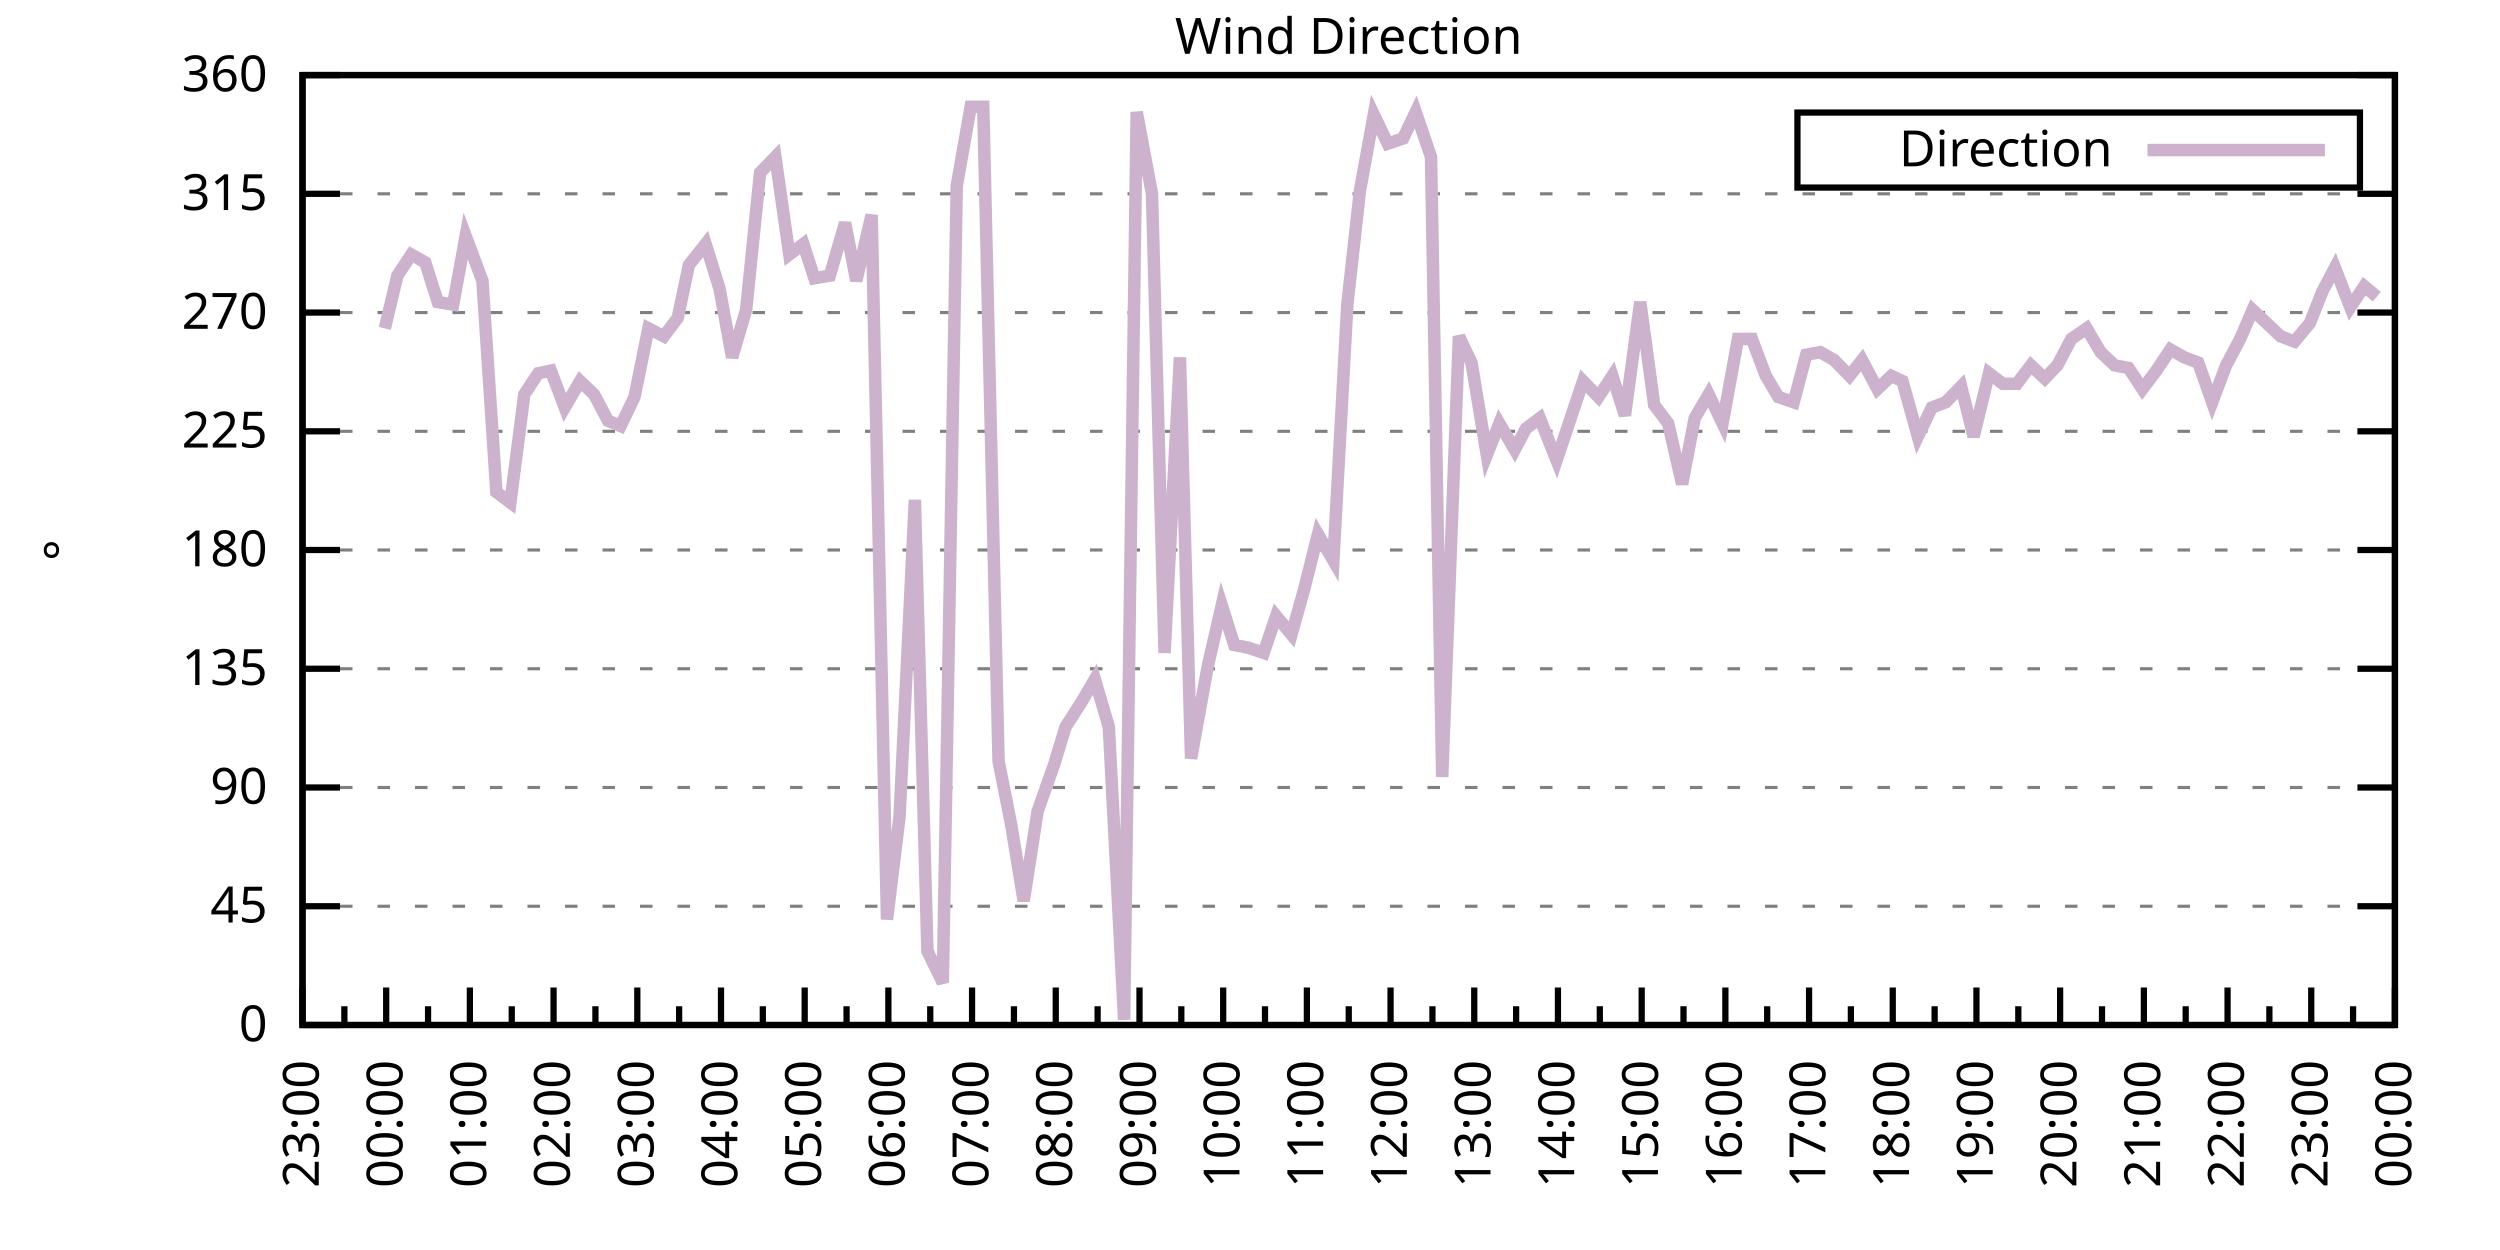
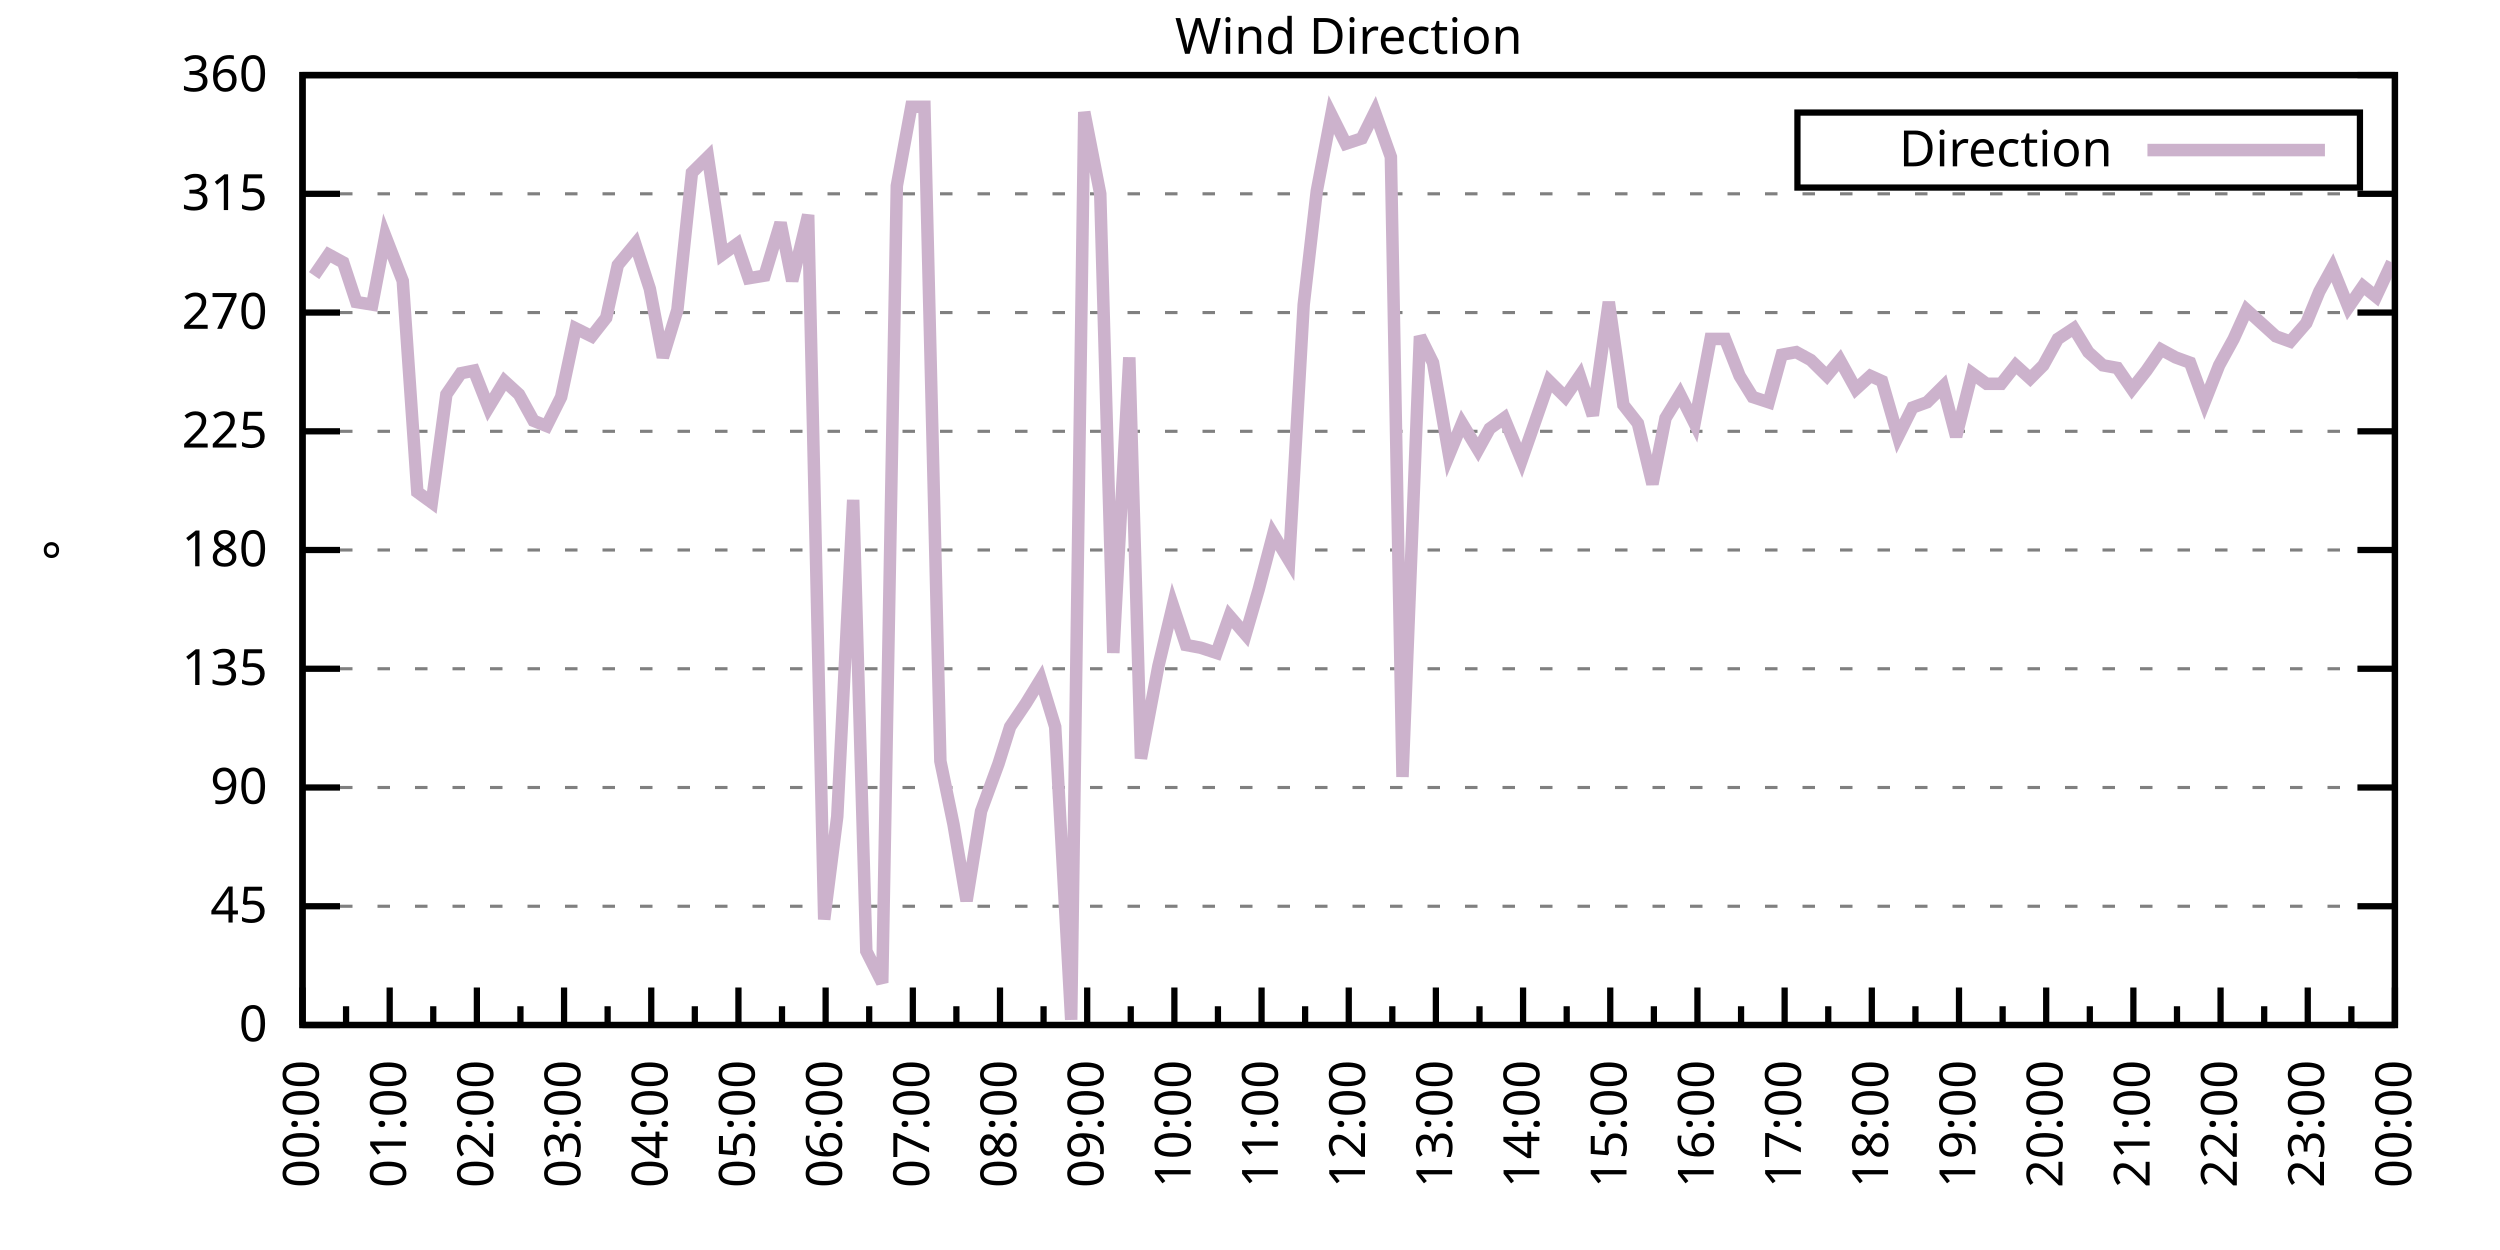
<svg xmlns="http://www.w3.org/2000/svg" xmlns:xlink="http://www.w3.org/1999/xlink" width="400" height="200" viewBox="0 0 400 200">
  <g id="gnuplot_canvas">
    <rect x="0" y="0" width="400" height="200" fill="none" />
    <defs>
      <circle id="gpDot" r="0.5" stroke-width="0.5" stroke="currentColor" />
      <path id="gpPt0" stroke-width="0.333" stroke="currentColor" d="M-1,0 h2 M0,-1 v2" />
      <path id="gpPt1" stroke-width="0.333" stroke="currentColor" d="M-1,-1 L1,1 M1,-1 L-1,1" />
      <path id="gpPt2" stroke-width="0.333" stroke="currentColor" d="M-1,0 L1,0 M0,-1 L0,1 M-1,-1 L1,1 M-1,1 L1,-1" />
      <rect id="gpPt3" stroke-width="0.333" stroke="currentColor" x="-1" y="-1" width="2" height="2" />
      <rect id="gpPt4" stroke-width="0.333" stroke="currentColor" fill="currentColor" x="-1" y="-1" width="2" height="2" />
      <circle id="gpPt5" stroke-width="0.333" stroke="currentColor" cx="0" cy="0" r="1" />
      <use xlink:href="#gpPt5" id="gpPt6" fill="currentColor" stroke="none" />
      <path id="gpPt7" stroke-width="0.333" stroke="currentColor" d="M0,-1.33 L-1.33,0.67 L1.33,0.67 z" />
      <use xlink:href="#gpPt7" id="gpPt8" fill="currentColor" stroke="none" />
      <use xlink:href="#gpPt7" id="gpPt9" stroke="currentColor" transform="rotate(180)" />
      <use xlink:href="#gpPt9" id="gpPt10" fill="currentColor" stroke="none" />
      <use xlink:href="#gpPt3" id="gpPt11" stroke="currentColor" transform="rotate(45)" />
      <use xlink:href="#gpPt11" id="gpPt12" fill="currentColor" stroke="none" />
      <path id="gpPt13" stroke-width="0.333" stroke="currentColor" d="M0,1.330 L1.265,0.411 L0.782,-1.067 L-0.782,-1.076 L-1.265,0.411 z" />
      <use xlink:href="#gpPt13" id="gpPt14" fill="currentColor" stroke="none" />
      <filter id="textbox" filterUnits="objectBoundingBox" x="0" y="0" height="1" width="1">
        <feFlood flood-color="white" flood-opacity="1" result="bgnd" />
        <feComposite in="SourceGraphic" in2="bgnd" operator="atop" />
      </filter>
      <filter id="greybox" filterUnits="objectBoundingBox" x="0" y="0" height="1" width="1">
        <feFlood flood-color="lightgrey" flood-opacity="1" result="grey" />
        <feComposite in="SourceGraphic" in2="grey" operator="atop" />
      </filter>
    </defs>
    <g fill="none" color="white" stroke="currentColor" stroke-width="1.00" stroke-linecap="butt" stroke-linejoin="miter">
</g>
    <g fill="none" color="black" stroke="currentColor" stroke-width="1.00" stroke-linecap="butt" stroke-linejoin="miter">
      <g stroke="none" shape-rendering="crispEdges">
        <polygon fill="rgb(255, 255, 255)" points="48.40,164.00 383.18,164.00 383.18,12.02 48.40,12.02 " />
      </g>
    </g>
    <g fill="none" color="black" stroke="currentColor" stroke-width="1.00" stroke-linecap="butt" stroke-linejoin="miter">
</g>
    <g fill="none" color="black" stroke="black" stroke-width="0.50" stroke-linecap="butt" stroke-linejoin="miter">
</g>
    <g fill="none" color="gray" stroke="currentColor" stroke-width="0.50" stroke-linecap="butt" stroke-linejoin="miter">
      <path stroke="gray" stroke-dasharray="2,4" class="gridline" d="M48.40,164.00 L383.19,164.00  " />
    </g>
    <g fill="none" color="gray" stroke="gray" stroke-width="1.00" stroke-linecap="butt" stroke-linejoin="miter">
</g>
    <g fill="none" color="black" stroke="currentColor" stroke-width="1.00" stroke-linecap="butt" stroke-linejoin="miter">
      <path stroke="black" d="M48.40,164.00 L54.40,164.00 M383.19,164.00 L377.19,164.00  " />
      <g transform="translate(42.80,166.60)" stroke="none" fill="black" font-family="Sans" font-size="8.00" text-anchor="end">
        <text>
          <tspan font-family="Sans"> 0</tspan>
        </text>
      </g>
    </g>
    <g fill="none" color="black" stroke="currentColor" stroke-width="1.00" stroke-linecap="butt" stroke-linejoin="miter">
</g>
    <g fill="none" color="black" stroke="black" stroke-width="0.50" stroke-linecap="butt" stroke-linejoin="miter">
</g>
    <g fill="none" color="gray" stroke="currentColor" stroke-width="0.50" stroke-linecap="butt" stroke-linejoin="miter">
      <path stroke="gray" stroke-dasharray="2,4" class="gridline" d="M48.40,145.00 L383.19,145.00  " />
    </g>
    <g fill="none" color="gray" stroke="gray" stroke-width="1.00" stroke-linecap="butt" stroke-linejoin="miter">
</g>
    <g fill="none" color="black" stroke="currentColor" stroke-width="1.00" stroke-linecap="butt" stroke-linejoin="miter">
      <path stroke="black" d="M48.40,145.00 L54.40,145.00 M383.19,145.00 L377.19,145.00  " />
      <g transform="translate(42.80,147.60)" stroke="none" fill="black" font-family="Sans" font-size="8.00" text-anchor="end">
        <text>
          <tspan font-family="Sans"> 45</tspan>
        </text>
      </g>
    </g>
    <g fill="none" color="black" stroke="currentColor" stroke-width="1.00" stroke-linecap="butt" stroke-linejoin="miter">
</g>
    <g fill="none" color="black" stroke="black" stroke-width="0.50" stroke-linecap="butt" stroke-linejoin="miter">
</g>
    <g fill="none" color="gray" stroke="currentColor" stroke-width="0.50" stroke-linecap="butt" stroke-linejoin="miter">
      <path stroke="gray" stroke-dasharray="2,4" class="gridline" d="M48.40,126.00 L383.19,126.00  " />
    </g>
    <g fill="none" color="gray" stroke="gray" stroke-width="1.00" stroke-linecap="butt" stroke-linejoin="miter">
</g>
    <g fill="none" color="black" stroke="currentColor" stroke-width="1.00" stroke-linecap="butt" stroke-linejoin="miter">
      <path stroke="black" d="M48.40,126.00 L54.40,126.00 M383.19,126.00 L377.19,126.00  " />
      <g transform="translate(42.80,128.60)" stroke="none" fill="black" font-family="Sans" font-size="8.00" text-anchor="end">
        <text>
          <tspan font-family="Sans"> 90</tspan>
        </text>
      </g>
    </g>
    <g fill="none" color="black" stroke="currentColor" stroke-width="1.00" stroke-linecap="butt" stroke-linejoin="miter">
</g>
    <g fill="none" color="black" stroke="black" stroke-width="0.50" stroke-linecap="butt" stroke-linejoin="miter">
</g>
    <g fill="none" color="gray" stroke="currentColor" stroke-width="0.50" stroke-linecap="butt" stroke-linejoin="miter">
      <path stroke="gray" stroke-dasharray="2,4" class="gridline" d="M48.40,107.00 L383.19,107.00  " />
    </g>
    <g fill="none" color="gray" stroke="gray" stroke-width="1.00" stroke-linecap="butt" stroke-linejoin="miter">
</g>
    <g fill="none" color="black" stroke="currentColor" stroke-width="1.00" stroke-linecap="butt" stroke-linejoin="miter">
      <path stroke="black" d="M48.40,107.00 L54.40,107.00 M383.19,107.00 L377.19,107.00  " />
      <g transform="translate(42.80,109.60)" stroke="none" fill="black" font-family="Sans" font-size="8.00" text-anchor="end">
        <text>
          <tspan font-family="Sans"> 135</tspan>
        </text>
      </g>
    </g>
    <g fill="none" color="black" stroke="currentColor" stroke-width="1.00" stroke-linecap="butt" stroke-linejoin="miter">
</g>
    <g fill="none" color="black" stroke="black" stroke-width="0.50" stroke-linecap="butt" stroke-linejoin="miter">
</g>
    <g fill="none" color="gray" stroke="currentColor" stroke-width="0.50" stroke-linecap="butt" stroke-linejoin="miter">
      <path stroke="gray" stroke-dasharray="2,4" class="gridline" d="M48.40,88.00 L383.19,88.00  " />
    </g>
    <g fill="none" color="gray" stroke="gray" stroke-width="1.00" stroke-linecap="butt" stroke-linejoin="miter">
</g>
    <g fill="none" color="black" stroke="currentColor" stroke-width="1.00" stroke-linecap="butt" stroke-linejoin="miter">
      <path stroke="black" d="M48.40,88.00 L54.40,88.00 M383.19,88.00 L377.19,88.00  " />
      <g transform="translate(42.80,90.60)" stroke="none" fill="black" font-family="Sans" font-size="8.00" text-anchor="end">
        <text>
          <tspan font-family="Sans"> 180</tspan>
        </text>
      </g>
    </g>
    <g fill="none" color="black" stroke="currentColor" stroke-width="1.00" stroke-linecap="butt" stroke-linejoin="miter">
</g>
    <g fill="none" color="black" stroke="black" stroke-width="0.50" stroke-linecap="butt" stroke-linejoin="miter">
</g>
    <g fill="none" color="gray" stroke="currentColor" stroke-width="0.50" stroke-linecap="butt" stroke-linejoin="miter">
      <path stroke="gray" stroke-dasharray="2,4" class="gridline" d="M48.40,69.01 L383.19,69.01  " />
    </g>
    <g fill="none" color="gray" stroke="gray" stroke-width="1.00" stroke-linecap="butt" stroke-linejoin="miter">
</g>
    <g fill="none" color="black" stroke="currentColor" stroke-width="1.00" stroke-linecap="butt" stroke-linejoin="miter">
      <path stroke="black" d="M48.40,69.01 L54.40,69.01 M383.19,69.01 L377.19,69.01  " />
      <g transform="translate(42.80,71.61)" stroke="none" fill="black" font-family="Sans" font-size="8.00" text-anchor="end">
        <text>
          <tspan font-family="Sans"> 225</tspan>
        </text>
      </g>
    </g>
    <g fill="none" color="black" stroke="currentColor" stroke-width="1.00" stroke-linecap="butt" stroke-linejoin="miter">
</g>
    <g fill="none" color="black" stroke="black" stroke-width="0.50" stroke-linecap="butt" stroke-linejoin="miter">
</g>
    <g fill="none" color="gray" stroke="currentColor" stroke-width="0.50" stroke-linecap="butt" stroke-linejoin="miter">
      <path stroke="gray" stroke-dasharray="2,4" class="gridline" d="M48.40,50.01 L383.19,50.01  " />
    </g>
    <g fill="none" color="gray" stroke="gray" stroke-width="1.00" stroke-linecap="butt" stroke-linejoin="miter">
</g>
    <g fill="none" color="black" stroke="currentColor" stroke-width="1.00" stroke-linecap="butt" stroke-linejoin="miter">
      <path stroke="black" d="M48.40,50.01 L54.40,50.01 M383.19,50.01 L377.19,50.01  " />
      <g transform="translate(42.80,52.61)" stroke="none" fill="black" font-family="Sans" font-size="8.00" text-anchor="end">
        <text>
          <tspan font-family="Sans"> 270</tspan>
        </text>
      </g>
    </g>
    <g fill="none" color="black" stroke="currentColor" stroke-width="1.00" stroke-linecap="butt" stroke-linejoin="miter">
</g>
    <g fill="none" color="black" stroke="black" stroke-width="0.50" stroke-linecap="butt" stroke-linejoin="miter">
</g>
    <g fill="none" color="gray" stroke="currentColor" stroke-width="0.50" stroke-linecap="butt" stroke-linejoin="miter">
      <path stroke="gray" stroke-dasharray="2,4" class="gridline" d="M48.40,31.01 L383.19,31.01  " />
    </g>
    <g fill="none" color="gray" stroke="gray" stroke-width="1.00" stroke-linecap="butt" stroke-linejoin="miter">
</g>
    <g fill="none" color="black" stroke="currentColor" stroke-width="1.00" stroke-linecap="butt" stroke-linejoin="miter">
      <path stroke="black" d="M48.40,31.01 L54.40,31.01 M383.19,31.01 L377.19,31.01  " />
      <g transform="translate(42.80,33.61)" stroke="none" fill="black" font-family="Sans" font-size="8.00" text-anchor="end">
        <text>
          <tspan font-family="Sans"> 315</tspan>
        </text>
      </g>
    </g>
    <g fill="none" color="black" stroke="currentColor" stroke-width="1.00" stroke-linecap="butt" stroke-linejoin="miter">
</g>
    <g fill="none" color="black" stroke="black" stroke-width="0.50" stroke-linecap="butt" stroke-linejoin="miter">
</g>
    <g fill="none" color="gray" stroke="currentColor" stroke-width="0.50" stroke-linecap="butt" stroke-linejoin="miter">
      <path stroke="gray" stroke-dasharray="2,4" class="gridline" d="M48.40,12.01 L383.19,12.01  " />
    </g>
    <g fill="none" color="gray" stroke="gray" stroke-width="1.00" stroke-linecap="butt" stroke-linejoin="miter">
</g>
    <g fill="none" color="black" stroke="currentColor" stroke-width="1.00" stroke-linecap="butt" stroke-linejoin="miter">
      <path stroke="black" d="M48.40,12.01 L54.40,12.01 M383.19,12.01 L377.19,12.01  " />
      <g transform="translate(42.80,14.61)" stroke="none" fill="black" font-family="Sans" font-size="8.00" text-anchor="end">
        <text>
          <tspan font-family="Sans"> 360</tspan>
        </text>
      </g>
    </g>
    <g fill="none" color="black" stroke="currentColor" stroke-width="1.00" stroke-linecap="butt" stroke-linejoin="miter">
      <path stroke="black" d="M48.40,164.00 L48.40,158.00  " />
      <g transform="translate(51.00,169.60) rotate(270)" stroke="none" fill="black" font-family="Sans" font-size="8.00" text-anchor="end">
        <text>
+           <tspan font-family="Sans">00:00</tspan>
+         </text>
+       </g>
+     </g>
+     <g fill="none" color="black" stroke="currentColor" stroke-width="1.00" stroke-linecap="butt" stroke-linejoin="miter">
+       <path stroke="black" d="M55.37,164.00 L55.37,161.00 M62.35,164.00 L62.35,158.00  " />
+       <g transform="translate(64.95,169.60) rotate(270)" stroke="none" fill="black" font-family="Sans" font-size="8.00" text-anchor="end">
+         <text>
+           <tspan font-family="Sans">01:00</tspan>
+         </text>
+       </g>
+     </g>
+     <g fill="none" color="black" stroke="currentColor" stroke-width="1.00" stroke-linecap="butt" stroke-linejoin="miter">
+       <path stroke="black" d="M69.32,164.00 L69.32,161.00 M76.30,164.00 L76.30,158.00  " />
+       <g transform="translate(78.90,169.60) rotate(270)" stroke="none" fill="black" font-family="Sans" font-size="8.00" text-anchor="end">
+         <text>
+           <tspan font-family="Sans">02:00</tspan>
+         </text>
+       </g>
+     </g>
+     <g fill="none" color="black" stroke="currentColor" stroke-width="1.00" stroke-linecap="butt" stroke-linejoin="miter">
+       <path stroke="black" d="M83.27,164.00 L83.27,161.00 M90.25,164.00 L90.25,158.00  " />
+       <g transform="translate(92.85,169.60) rotate(270)" stroke="none" fill="black" font-family="Sans" font-size="8.00" text-anchor="end">
+         <text>
+           <tspan font-family="Sans">03:00</tspan>
+         </text>
+       </g>
+     </g>
+     <g fill="none" color="black" stroke="currentColor" stroke-width="1.00" stroke-linecap="butt" stroke-linejoin="miter">
+       <path stroke="black" d="M97.22,164.00 L97.22,161.00 M104.20,164.00 L104.20,158.00  " />
+       <g transform="translate(106.80,169.60) rotate(270)" stroke="none" fill="black" font-family="Sans" font-size="8.00" text-anchor="end">
+         <text>
+           <tspan font-family="Sans">04:00</tspan>
+         </text>
+       </g>
+     </g>
+     <g fill="none" color="black" stroke="currentColor" stroke-width="1.00" stroke-linecap="butt" stroke-linejoin="miter">
+       <path stroke="black" d="M111.17,164.00 L111.17,161.00 M118.15,164.00 L118.15,158.00  " />
+       <g transform="translate(120.75,169.60) rotate(270)" stroke="none" fill="black" font-family="Sans" font-size="8.00" text-anchor="end">
+         <text>
+           <tspan font-family="Sans">05:00</tspan>
+         </text>
+       </g>
+     </g>
+     <g fill="none" color="black" stroke="currentColor" stroke-width="1.00" stroke-linecap="butt" stroke-linejoin="miter">
+       <path stroke="black" d="M125.12,164.00 L125.12,161.00 M132.10,164.00 L132.10,158.00  " />
+       <g transform="translate(134.70,169.60) rotate(270)" stroke="none" fill="black" font-family="Sans" font-size="8.00" text-anchor="end">
+         <text>
+           <tspan font-family="Sans">06:00</tspan>
+         </text>
+       </g>
+     </g>
+     <g fill="none" color="black" stroke="currentColor" stroke-width="1.00" stroke-linecap="butt" stroke-linejoin="miter">
+       <path stroke="black" d="M139.07,164.00 L139.07,161.00 M146.05,164.00 L146.05,158.00  " />
+       <g transform="translate(148.65,169.60) rotate(270)" stroke="none" fill="black" font-family="Sans" font-size="8.00" text-anchor="end">
+         <text>
+           <tspan font-family="Sans">07:00</tspan>
+         </text>
+       </g>
+     </g>
+     <g fill="none" color="black" stroke="currentColor" stroke-width="1.00" stroke-linecap="butt" stroke-linejoin="miter">
+       <path stroke="black" d="M153.02,164.00 L153.02,161.00 M160.00,164.00 L160.00,158.00  " />
+       <g transform="translate(162.60,169.60) rotate(270)" stroke="none" fill="black" font-family="Sans" font-size="8.00" text-anchor="end">
+         <text>
+           <tspan font-family="Sans">08:00</tspan>
+         </text>
+       </g>
+     </g>
+     <g fill="none" color="black" stroke="currentColor" stroke-width="1.00" stroke-linecap="butt" stroke-linejoin="miter">
+       <path stroke="black" d="M166.97,164.00 L166.97,161.00 M173.95,164.00 L173.95,158.00  " />
+       <g transform="translate(176.55,169.60) rotate(270)" stroke="none" fill="black" font-family="Sans" font-size="8.00" text-anchor="end">
+         <text>
+           <tspan font-family="Sans">09:00</tspan>
+         </text>
+       </g>
+     </g>
+     <g fill="none" color="black" stroke="currentColor" stroke-width="1.00" stroke-linecap="butt" stroke-linejoin="miter">
+       <path stroke="black" d="M180.92,164.00 L180.92,161.00 M187.90,164.00 L187.90,158.00  " />
+       <g transform="translate(190.50,169.60) rotate(270)" stroke="none" fill="black" font-family="Sans" font-size="8.00" text-anchor="end">
+         <text>
+           <tspan font-family="Sans">10:00</tspan>
+         </text>
+       </g>
+     </g>
+     <g fill="none" color="black" stroke="currentColor" stroke-width="1.00" stroke-linecap="butt" stroke-linejoin="miter">
+       <path stroke="black" d="M194.87,164.00 L194.87,161.00 M201.85,164.00 L201.85,158.00  " />
+       <g transform="translate(204.45,169.60) rotate(270)" stroke="none" fill="black" font-family="Sans" font-size="8.00" text-anchor="end">
+         <text>
+           <tspan font-family="Sans">11:00</tspan>
+         </text>
+       </g>
+     </g>
+     <g fill="none" color="black" stroke="currentColor" stroke-width="1.00" stroke-linecap="butt" stroke-linejoin="miter">
+       <path stroke="black" d="M208.82,164.00 L208.82,161.00 M215.80,164.00 L215.80,158.00  " />
+       <g transform="translate(218.40,169.60) rotate(270)" stroke="none" fill="black" font-family="Sans" font-size="8.00" text-anchor="end">
+         <text>
+           <tspan font-family="Sans">12:00</tspan>
+         </text>
+       </g>
+     </g>
+     <g fill="none" color="black" stroke="currentColor" stroke-width="1.00" stroke-linecap="butt" stroke-linejoin="miter">
+       <path stroke="black" d="M222.77,164.00 L222.77,161.00 M229.74,164.00 L229.74,158.00  " />
+       <g transform="translate(232.34,169.60) rotate(270)" stroke="none" fill="black" font-family="Sans" font-size="8.00" text-anchor="end">
+         <text>
+           <tspan font-family="Sans">13:00</tspan>
+         </text>
+       </g>
+     </g>
+     <g fill="none" color="black" stroke="currentColor" stroke-width="1.00" stroke-linecap="butt" stroke-linejoin="miter">
+       <path stroke="black" d="M236.72,164.00 L236.72,161.00 M243.69,164.00 L243.69,158.00  " />
+       <g transform="translate(246.29,169.60) rotate(270)" stroke="none" fill="black" font-family="Sans" font-size="8.00" text-anchor="end">
+         <text>
+           <tspan font-family="Sans">14:00</tspan>
+         </text>
+       </g>
+     </g>
+     <g fill="none" color="black" stroke="currentColor" stroke-width="1.00" stroke-linecap="butt" stroke-linejoin="miter">
+       <path stroke="black" d="M250.67,164.00 L250.67,161.00 M257.64,164.00 L257.64,158.00  " />
+       <g transform="translate(260.24,169.60) rotate(270)" stroke="none" fill="black" font-family="Sans" font-size="8.00" text-anchor="end">
+         <text>
+           <tspan font-family="Sans">15:00</tspan>
+         </text>
+       </g>
+     </g>
+     <g fill="none" color="black" stroke="currentColor" stroke-width="1.00" stroke-linecap="butt" stroke-linejoin="miter">
+       <path stroke="black" d="M264.62,164.00 L264.62,161.00 M271.59,164.00 L271.59,158.00  " />
+       <g transform="translate(274.19,169.60) rotate(270)" stroke="none" fill="black" font-family="Sans" font-size="8.00" text-anchor="end">
+         <text>
+           <tspan font-family="Sans">16:00</tspan>
+         </text>
+       </g>
+     </g>
+     <g fill="none" color="black" stroke="currentColor" stroke-width="1.00" stroke-linecap="butt" stroke-linejoin="miter">
+       <path stroke="black" d="M278.57,164.00 L278.57,161.00 M285.54,164.00 L285.54,158.00  " />
+       <g transform="translate(288.14,169.60) rotate(270)" stroke="none" fill="black" font-family="Sans" font-size="8.00" text-anchor="end">
+         <text>
+           <tspan font-family="Sans">17:00</tspan>
+         </text>
+       </g>
+     </g>
+     <g fill="none" color="black" stroke="currentColor" stroke-width="1.00" stroke-linecap="butt" stroke-linejoin="miter">
+       <path stroke="black" d="M292.52,164.00 L292.52,161.00 M299.49,164.00 L299.49,158.00  " />
+       <g transform="translate(302.09,169.60) rotate(270)" stroke="none" fill="black" font-family="Sans" font-size="8.00" text-anchor="end">
+         <text>
+           <tspan font-family="Sans">18:00</tspan>
+         </text>
+       </g>
+     </g>
+     <g fill="none" color="black" stroke="currentColor" stroke-width="1.00" stroke-linecap="butt" stroke-linejoin="miter">
+       <path stroke="black" d="M306.47,164.00 L306.47,161.00 M313.44,164.00 L313.44,158.00  " />
+       <g transform="translate(316.04,169.60) rotate(270)" stroke="none" fill="black" font-family="Sans" font-size="8.00" text-anchor="end">
+         <text>
+           <tspan font-family="Sans">19:00</tspan>
+         </text>
+       </g>
+     </g>
+     <g fill="none" color="black" stroke="currentColor" stroke-width="1.00" stroke-linecap="butt" stroke-linejoin="miter">
+       <path stroke="black" d="M320.42,164.00 L320.42,161.00 M327.39,164.00 L327.39,158.00  " />
+       <g transform="translate(329.99,169.60) rotate(270)" stroke="none" fill="black" font-family="Sans" font-size="8.00" text-anchor="end">
+         <text>
+           <tspan font-family="Sans">20:00</tspan>
+         </text>
+       </g>
+     </g>
+     <g fill="none" color="black" stroke="currentColor" stroke-width="1.00" stroke-linecap="butt" stroke-linejoin="miter">
+       <path stroke="black" d="M334.37,164.00 L334.37,161.00 M341.34,164.00 L341.34,158.00  " />
+       <g transform="translate(343.94,169.60) rotate(270)" stroke="none" fill="black" font-family="Sans" font-size="8.00" text-anchor="end">
+         <text>
+           <tspan font-family="Sans">21:00</tspan>
+         </text>
+       </g>
+     </g>
+     <g fill="none" color="black" stroke="currentColor" stroke-width="1.00" stroke-linecap="butt" stroke-linejoin="miter">
+       <path stroke="black" d="M348.32,164.00 L348.32,161.00 M355.29,164.00 L355.29,158.00  " />
+       <g transform="translate(357.89,169.60) rotate(270)" stroke="none" fill="black" font-family="Sans" font-size="8.00" text-anchor="end">
+         <text>
+           <tspan font-family="Sans">22:00</tspan>
+         </text>
+       </g>
+     </g>
+     <g fill="none" color="black" stroke="currentColor" stroke-width="1.00" stroke-linecap="butt" stroke-linejoin="miter">
+       <path stroke="black" d="M362.27,164.00 L362.27,161.00 M369.24,164.00 L369.24,158.00  " />
+       <g transform="translate(371.84,169.60) rotate(270)" stroke="none" fill="black" font-family="Sans" font-size="8.00" text-anchor="end">
+         <text>
          <tspan font-family="Sans">23:00</tspan>
        </text>
      </g>
    </g>
    <g fill="none" color="black" stroke="currentColor" stroke-width="1.00" stroke-linecap="butt" stroke-linejoin="miter">
-       <path stroke="black" d="M55.10,164.00 L55.10,161.00 M61.79,164.00 L61.79,158.00  " />
-       <g transform="translate(64.39,169.60) rotate(270)" stroke="none" fill="black" font-family="Sans" font-size="8.00" text-anchor="end">
-         <text>
-           <tspan font-family="Sans">00:00</tspan>
-         </text>
-       </g>
-     </g>
-     <g fill="none" color="black" stroke="currentColor" stroke-width="1.00" stroke-linecap="butt" stroke-linejoin="miter">
-       <path stroke="black" d="M68.49,164.00 L68.49,161.00 M75.18,164.00 L75.18,158.00  " />
-       <g transform="translate(77.78,169.60) rotate(270)" stroke="none" fill="black" font-family="Sans" font-size="8.00" text-anchor="end">
-         <text>
-           <tspan font-family="Sans">01:00</tspan>
-         </text>
-       </g>
-     </g>
-     <g fill="none" color="black" stroke="currentColor" stroke-width="1.00" stroke-linecap="butt" stroke-linejoin="miter">
-       <path stroke="black" d="M81.88,164.00 L81.88,161.00 M88.57,164.00 L88.57,158.00  " />
-       <g transform="translate(91.17,169.60) rotate(270)" stroke="none" fill="black" font-family="Sans" font-size="8.00" text-anchor="end">
-         <text>
-           <tspan font-family="Sans">02:00</tspan>
-         </text>
-       </g>
-     </g>
-     <g fill="none" color="black" stroke="currentColor" stroke-width="1.00" stroke-linecap="butt" stroke-linejoin="miter">
-       <path stroke="black" d="M95.27,164.00 L95.27,161.00 M101.97,164.00 L101.97,158.00  " />
-       <g transform="translate(104.57,169.60) rotate(270)" stroke="none" fill="black" font-family="Sans" font-size="8.00" text-anchor="end">
-         <text>
-           <tspan font-family="Sans">03:00</tspan>
-         </text>
-       </g>
-     </g>
-     <g fill="none" color="black" stroke="currentColor" stroke-width="1.00" stroke-linecap="butt" stroke-linejoin="miter">
-       <path stroke="black" d="M108.66,164.00 L108.66,161.00 M115.36,164.00 L115.36,158.00  " />
-       <g transform="translate(117.96,169.60) rotate(270)" stroke="none" fill="black" font-family="Sans" font-size="8.00" text-anchor="end">
-         <text>
-           <tspan font-family="Sans">04:00</tspan>
-         </text>
-       </g>
-     </g>
-     <g fill="none" color="black" stroke="currentColor" stroke-width="1.00" stroke-linecap="butt" stroke-linejoin="miter">
-       <path stroke="black" d="M122.05,164.00 L122.05,161.00 M128.75,164.00 L128.75,158.00  " />
-       <g transform="translate(131.35,169.60) rotate(270)" stroke="none" fill="black" font-family="Sans" font-size="8.00" text-anchor="end">
-         <text>
-           <tspan font-family="Sans">05:00</tspan>
-         </text>
-       </g>
-     </g>
-     <g fill="none" color="black" stroke="currentColor" stroke-width="1.00" stroke-linecap="butt" stroke-linejoin="miter">
-       <path stroke="black" d="M135.45,164.00 L135.45,161.00 M142.14,164.00 L142.14,158.00  " />
-       <g transform="translate(144.74,169.60) rotate(270)" stroke="none" fill="black" font-family="Sans" font-size="8.00" text-anchor="end">
-         <text>
-           <tspan font-family="Sans">06:00</tspan>
-         </text>
-       </g>
-     </g>
-     <g fill="none" color="black" stroke="currentColor" stroke-width="1.00" stroke-linecap="butt" stroke-linejoin="miter">
-       <path stroke="black" d="M148.84,164.00 L148.84,161.00 M155.53,164.00 L155.53,158.00  " />
-       <g transform="translate(158.13,169.60) rotate(270)" stroke="none" fill="black" font-family="Sans" font-size="8.00" text-anchor="end">
-         <text>
-           <tspan font-family="Sans">07:00</tspan>
-         </text>
-       </g>
-     </g>
-     <g fill="none" color="black" stroke="currentColor" stroke-width="1.00" stroke-linecap="butt" stroke-linejoin="miter">
-       <path stroke="black" d="M162.23,164.00 L162.23,161.00 M168.92,164.00 L168.92,158.00  " />
-       <g transform="translate(171.52,169.60) rotate(270)" stroke="none" fill="black" font-family="Sans" font-size="8.00" text-anchor="end">
-         <text>
-           <tspan font-family="Sans">08:00</tspan>
-         </text>
-       </g>
-     </g>
-     <g fill="none" color="black" stroke="currentColor" stroke-width="1.00" stroke-linecap="butt" stroke-linejoin="miter">
-       <path stroke="black" d="M175.62,164.00 L175.62,161.00 M182.32,164.00 L182.32,158.00  " />
-       <g transform="translate(184.92,169.60) rotate(270)" stroke="none" fill="black" font-family="Sans" font-size="8.00" text-anchor="end">
-         <text>
-           <tspan font-family="Sans">09:00</tspan>
-         </text>
-       </g>
-     </g>
-     <g fill="none" color="black" stroke="currentColor" stroke-width="1.00" stroke-linecap="butt" stroke-linejoin="miter">
-       <path stroke="black" d="M189.01,164.00 L189.01,161.00 M195.71,164.00 L195.71,158.00  " />
-       <g transform="translate(198.31,169.60) rotate(270)" stroke="none" fill="black" font-family="Sans" font-size="8.00" text-anchor="end">
-         <text>
-           <tspan font-family="Sans">10:00</tspan>
-         </text>
-       </g>
-     </g>
-     <g fill="none" color="black" stroke="currentColor" stroke-width="1.00" stroke-linecap="butt" stroke-linejoin="miter">
-       <path stroke="black" d="M202.40,164.00 L202.40,161.00 M209.10,164.00 L209.10,158.00  " />
-       <g transform="translate(211.70,169.60) rotate(270)" stroke="none" fill="black" font-family="Sans" font-size="8.00" text-anchor="end">
-         <text>
-           <tspan font-family="Sans">11:00</tspan>
-         </text>
-       </g>
-     </g>
-     <g fill="none" color="black" stroke="currentColor" stroke-width="1.00" stroke-linecap="butt" stroke-linejoin="miter">
-       <path stroke="black" d="M215.80,164.00 L215.80,161.00 M222.49,164.00 L222.49,158.00  " />
-       <g transform="translate(225.09,169.60) rotate(270)" stroke="none" fill="black" font-family="Sans" font-size="8.00" text-anchor="end">
-         <text>
-           <tspan font-family="Sans">12:00</tspan>
-         </text>
-       </g>
-     </g>
-     <g fill="none" color="black" stroke="currentColor" stroke-width="1.00" stroke-linecap="butt" stroke-linejoin="miter">
-       <path stroke="black" d="M229.19,164.00 L229.19,161.00 M235.88,164.00 L235.88,158.00  " />
-       <g transform="translate(238.48,169.60) rotate(270)" stroke="none" fill="black" font-family="Sans" font-size="8.00" text-anchor="end">
-         <text>
-           <tspan font-family="Sans">13:00</tspan>
-         </text>
-       </g>
-     </g>
-     <g fill="none" color="black" stroke="currentColor" stroke-width="1.00" stroke-linecap="butt" stroke-linejoin="miter">
-       <path stroke="black" d="M242.58,164.00 L242.58,161.00 M249.27,164.00 L249.27,158.00  " />
-       <g transform="translate(251.87,169.60) rotate(270)" stroke="none" fill="black" font-family="Sans" font-size="8.00" text-anchor="end">
-         <text>
-           <tspan font-family="Sans">14:00</tspan>
-         </text>
-       </g>
-     </g>
-     <g fill="none" color="black" stroke="currentColor" stroke-width="1.00" stroke-linecap="butt" stroke-linejoin="miter">
-       <path stroke="black" d="M255.97,164.00 L255.97,161.00 M262.67,164.00 L262.67,158.00  " />
-       <g transform="translate(265.27,169.60) rotate(270)" stroke="none" fill="black" font-family="Sans" font-size="8.00" text-anchor="end">
-         <text>
-           <tspan font-family="Sans">15:00</tspan>
-         </text>
-       </g>
-     </g>
-     <g fill="none" color="black" stroke="currentColor" stroke-width="1.00" stroke-linecap="butt" stroke-linejoin="miter">
-       <path stroke="black" d="M269.36,164.00 L269.36,161.00 M276.06,164.00 L276.06,158.00  " />
-       <g transform="translate(278.66,169.60) rotate(270)" stroke="none" fill="black" font-family="Sans" font-size="8.00" text-anchor="end">
-         <text>
-           <tspan font-family="Sans">16:00</tspan>
-         </text>
-       </g>
-     </g>
-     <g fill="none" color="black" stroke="currentColor" stroke-width="1.00" stroke-linecap="butt" stroke-linejoin="miter">
-       <path stroke="black" d="M282.75,164.00 L282.75,161.00 M289.45,164.00 L289.45,158.00  " />
-       <g transform="translate(292.05,169.60) rotate(270)" stroke="none" fill="black" font-family="Sans" font-size="8.00" text-anchor="end">
-         <text>
-           <tspan font-family="Sans">17:00</tspan>
-         </text>
-       </g>
-     </g>
-     <g fill="none" color="black" stroke="currentColor" stroke-width="1.00" stroke-linecap="butt" stroke-linejoin="miter">
-       <path stroke="black" d="M296.14,164.00 L296.14,161.00 M302.84,164.00 L302.84,158.00  " />
-       <g transform="translate(305.44,169.60) rotate(270)" stroke="none" fill="black" font-family="Sans" font-size="8.00" text-anchor="end">
-         <text>
-           <tspan font-family="Sans">18:00</tspan>
-         </text>
-       </g>
-     </g>
-     <g fill="none" color="black" stroke="currentColor" stroke-width="1.00" stroke-linecap="butt" stroke-linejoin="miter">
-       <path stroke="black" d="M309.54,164.00 L309.54,161.00 M316.23,164.00 L316.23,158.00  " />
-       <g transform="translate(318.83,169.60) rotate(270)" stroke="none" fill="black" font-family="Sans" font-size="8.00" text-anchor="end">
-         <text>
-           <tspan font-family="Sans">19:00</tspan>
-         </text>
-       </g>
-     </g>
-     <g fill="none" color="black" stroke="currentColor" stroke-width="1.00" stroke-linecap="butt" stroke-linejoin="miter">
-       <path stroke="black" d="M322.93,164.00 L322.93,161.00 M329.62,164.00 L329.62,158.00  " />
-       <g transform="translate(332.22,169.60) rotate(270)" stroke="none" fill="black" font-family="Sans" font-size="8.00" text-anchor="end">
-         <text>
-           <tspan font-family="Sans">20:00</tspan>
-         </text>
-       </g>
-     </g>
-     <g fill="none" color="black" stroke="currentColor" stroke-width="1.00" stroke-linecap="butt" stroke-linejoin="miter">
-       <path stroke="black" d="M336.32,164.00 L336.32,161.00 M343.02,164.00 L343.02,158.00  " />
-       <g transform="translate(345.62,169.60) rotate(270)" stroke="none" fill="black" font-family="Sans" font-size="8.00" text-anchor="end">
-         <text>
-           <tspan font-family="Sans">21:00</tspan>
-         </text>
-       </g>
-     </g>
-     <g fill="none" color="black" stroke="currentColor" stroke-width="1.00" stroke-linecap="butt" stroke-linejoin="miter">
-       <path stroke="black" d="M349.71,164.00 L349.71,161.00 M356.41,164.00 L356.41,158.00  " />
-       <g transform="translate(359.01,169.60) rotate(270)" stroke="none" fill="black" font-family="Sans" font-size="8.00" text-anchor="end">
-         <text>
-           <tspan font-family="Sans">22:00</tspan>
-         </text>
-       </g>
-     </g>
-     <g fill="none" color="black" stroke="currentColor" stroke-width="1.00" stroke-linecap="butt" stroke-linejoin="miter">
-       <path stroke="black" d="M363.10,164.00 L363.10,161.00 M369.80,164.00 L369.80,158.00  " />
-       <g transform="translate(372.40,169.60) rotate(270)" stroke="none" fill="black" font-family="Sans" font-size="8.00" text-anchor="end">
-         <text>
-           <tspan font-family="Sans">23:00</tspan>
-         </text>
-       </g>
-     </g>
-     <g fill="none" color="black" stroke="currentColor" stroke-width="1.00" stroke-linecap="butt" stroke-linejoin="miter">
-       <path stroke="black" d="M376.49,164.00 L376.49,161.00 M383.19,164.00 L383.19,158.00  " />
+       <path stroke="black" d="M376.22,164.00 L376.22,161.00 M383.19,164.00 L383.19,158.00  " />
      <g transform="translate(385.79,169.60) rotate(270)" stroke="none" fill="black" font-family="Sans" font-size="8.00" text-anchor="end">
        <text>
          <tspan font-family="Sans">00:00</tspan>
        </text>
      </g>
    </g>
    <g fill="none" color="black" stroke="currentColor" stroke-width="1.00" stroke-linecap="butt" stroke-linejoin="miter">
</g>
    <g fill="none" color="black" stroke="currentColor" stroke-width="1.00" stroke-linecap="butt" stroke-linejoin="miter">
      <path stroke="black" d="M48.40,12.01 L48.40,164.00 L383.19,164.00 L383.19,12.01 L48.40,12.01 Z  " />
    </g>
    <g fill="none" color="black" stroke="currentColor" stroke-width="1.00" stroke-linecap="butt" stroke-linejoin="miter">
      <g transform="translate(12.80,88.01) rotate(270)" stroke="none" fill="black" font-family="Sans" font-size="8.00" text-anchor="middle">
        <text>
          <tspan font-family="Sans">°</tspan>
        </text>
      </g>
    </g>
    <g fill="none" color="black" stroke="currentColor" stroke-width="1.00" stroke-linecap="butt" stroke-linejoin="miter">
</g>
    <g fill="none" color="black" stroke="currentColor" stroke-width="1.00" stroke-linecap="butt" stroke-linejoin="miter">
      <path stroke="black" d="M287.59,30.01 L287.59,18.01 L377.59,18.01 L377.59,30.01 L287.59,30.01 Z  " />
    </g>
    <g id="Wind_direction_plot_1">
      <g fill="none" color="white" stroke="black" stroke-width="2.00" stroke-linecap="butt" stroke-linejoin="miter">
</g>
      <g fill="none" color="black" stroke="currentColor" stroke-width="2.00" stroke-linecap="butt" stroke-linejoin="miter">
        <g transform="translate(337.99,26.61)" stroke="none" fill="black" font-family="Sans" font-size="8.00" text-anchor="end">
          <text>
            <tspan font-family="Sans">Direction</tspan>
          </text>
        </g>
      </g>
      <g fill="none" color="black" stroke="currentColor" stroke-width="2.00" stroke-linecap="butt" stroke-linejoin="miter">
-         <path stroke="rgb(204, 178, 204)" d="M343.59,24.01 L371.99,24.01 M61.57,52.54 L63.58,44.10 L65.81,40.72 L68.04,41.99 L70.05,48.32 L72.50,48.74   L74.51,37.76 L77.19,44.94 L79.42,78.72 L81.66,80.41 L83.89,63.10 L86.12,59.72 L88.13,59.30 L90.36,65.21   L92.82,60.98 L95.05,63.10 L97.28,67.32 L99.29,68.16 L101.52,63.52 L103.75,52.54 L106.21,53.81 L108.44,50.85   L110.22,42.41 L112.90,39.03 L115.13,46.21 L117.14,57.18 L119.38,49.59 L121.61,27.63 L124.06,25.10 L126.29,40.72   L128.53,39.03 L130.31,44.52 L132.77,44.10 L135.22,35.65 L137.01,44.94 L139.46,34.39 L141.92,147.11 L143.93,130.65   L146.38,79.98 L148.39,152.18 L150.85,157.24 L153.08,29.74 L155.31,17.08 L157.32,17.08 L159.77,121.78 L161.78,131.91   L163.79,144.16 L166.02,129.80 L168.70,122.20 L170.49,116.29 L172.94,112.49 L175.17,108.69 L177.41,116.29 L179.86,163.16   L181.87,17.92 L184.32,31.01 L186.33,104.47 L188.79,57.18 L190.57,121.36 L193.25,106.58 L195.48,96.87 L197.49,103.20   L199.73,103.63 L202.18,104.47 L204.19,98.56 L206.64,101.52 L208.65,94.34 L210.88,85.47 L213.34,89.69 L215.57,48.74   L217.58,30.59 L219.81,18.34 L222.04,22.99 L224.50,22.14 L226.51,17.92 L228.96,25.10 L230.75,124.31 L233.43,53.81   L235.44,58.03 L237.89,72.81 L239.90,67.74 L242.36,71.96 L244.14,68.58 L246.37,66.90 L249.05,73.65 L253.29,60.98   L255.75,63.52 L257.98,60.14 L259.99,66.47 L262.44,48.32 L264.67,64.78 L266.91,67.74 L269.14,77.45 L271.15,66.90   L273.38,63.10 L275.61,67.74 L278.07,54.23 L280.30,54.23 L282.53,60.14 L284.54,63.52 L286.99,64.36 L289.00,56.76   L291.23,56.34 L293.47,57.61 L295.92,60.14 L297.93,57.61 L300.39,62.25 L302.62,60.14 L304.40,60.98 L306.86,69.85   L309.09,65.21 L311.32,64.36 L313.78,61.83 L315.79,69.85 L318.24,59.72 L320.47,61.41 L322.70,61.41 L324.94,58.45   L327.17,60.56 L329.18,58.45 L331.41,54.23 L333.86,52.54 L336.10,56.34 L338.33,58.45 L340.56,58.87 L342.79,62.25   L345.02,59.30 L347.26,55.92 L349.49,57.18 L351.72,58.03 L353.95,64.36 L356.18,58.45 L358.42,54.23 L360.42,49.59   L362.66,51.70 L364.89,53.81 L367.12,54.65 L369.58,51.70 L371.58,46.63 L373.59,42.83 L376.05,49.16 L378.28,45.79   L380.29,47.47  " />
+         <path stroke="rgb(204, 178, 204)" d="M343.59,24.01 L371.99,24.01 M50.26,44.10 L52.58,40.72 L54.91,41.99 L57.00,48.32 L59.56,48.74 L61.65,37.76   L64.44,44.94 L66.77,78.72 L69.09,80.41 L71.42,63.10 L73.74,59.72 L75.83,59.30 L78.16,65.21 L80.72,60.98   L83.04,63.10 L85.37,67.32 L87.46,68.16 L89.78,63.52 L92.11,52.54 L94.67,53.81 L96.99,50.85 L98.85,42.41   L101.64,39.03 L103.97,46.21 L106.06,57.18 L108.38,49.59 L110.71,27.63 L113.27,25.10 L115.59,40.72 L117.92,39.03   L119.78,44.52 L122.33,44.10 L124.89,35.65 L126.75,44.94 L129.31,34.39 L131.87,147.11 L133.96,130.65 L136.51,79.98   L138.61,152.18 L141.16,157.24 L143.49,29.74 L145.81,17.08 L147.91,17.08 L150.46,121.78 L152.56,131.91 L154.65,144.16   L156.97,129.80 L159.76,122.20 L161.62,116.29 L164.18,112.49 L166.51,108.69 L168.83,116.29 L171.39,163.16 L173.48,17.92   L176.04,31.01 L178.13,104.47 L180.69,57.18 L182.55,121.36 L185.34,106.58 L187.66,96.87 L189.76,103.20 L192.08,103.63   L194.64,104.47 L196.73,98.56 L199.29,101.52 L201.38,94.34 L203.71,85.47 L206.26,89.69 L208.59,48.74 L210.68,30.59   L213.01,18.34 L215.33,22.99 L217.89,22.14 L219.98,17.92 L222.54,25.10 L224.40,124.31 L227.19,53.81 L229.28,58.03   L231.84,72.81 L233.93,67.74 L236.49,71.96 L238.35,68.58 L240.67,66.90 L243.46,73.65 L247.88,60.98 L250.44,63.52   L252.76,60.14 L254.85,66.47 L257.41,48.32 L259.74,64.78 L262.06,67.74 L264.39,77.45 L266.48,66.90 L268.80,63.10   L271.13,67.74 L273.69,54.23 L276.01,54.23 L278.34,60.14 L280.43,63.52 L282.99,64.36 L285.08,56.76 L287.40,56.34   L289.73,57.61 L292.29,60.14 L294.38,57.61 L296.94,62.25 L299.26,60.14 L301.12,60.98 L303.68,69.85 L306.00,65.21   L308.33,64.36 L310.88,61.83 L312.98,69.85 L315.53,59.72 L317.86,61.41 L320.18,61.41 L322.51,58.45 L324.83,60.56   L326.93,58.45 L329.25,54.23 L331.81,52.54 L334.13,56.34 L336.46,58.45 L338.78,58.87 L341.11,62.25 L343.43,59.30   L345.76,55.92 L348.08,57.18 L350.41,58.03 L352.73,64.36 L355.06,58.45 L357.38,54.23 L359.48,49.59 L361.80,51.70   L364.13,53.81 L366.45,54.65 L369.01,51.70 L371.10,46.63 L373.19,42.83 L375.75,49.16 L378.08,45.79 L380.17,47.47   L382.73,41.99  " />
      </g>
    </g>
    <g fill="none" color="black" stroke="currentColor" stroke-width="2.00" stroke-linecap="butt" stroke-linejoin="miter">
</g>
    <g fill="none" color="black" stroke="black" stroke-width="1.00" stroke-linecap="butt" stroke-linejoin="miter">
</g>
    <g fill="none" color="black" stroke="currentColor" stroke-width="1.00" stroke-linecap="butt" stroke-linejoin="miter">
      <path stroke="black" d="M48.40,12.01 L48.40,164.00 L383.19,164.00 L383.19,12.01 L48.40,12.01 Z  " />
    </g>
    <g fill="none" color="black" stroke="currentColor" stroke-width="1.00" stroke-linecap="butt" stroke-linejoin="miter">
      <g transform="translate(215.79,8.61)" stroke="none" fill="black" font-family="Sans" font-size="8.00" text-anchor="middle">
        <text>
          <tspan font-family="Sans">Wind Direction</tspan>
        </text>
      </g>
    </g>
    <g fill="none" color="black" stroke="currentColor" stroke-width="1.00" stroke-linecap="butt" stroke-linejoin="miter">
</g>
  </g>
</svg>
